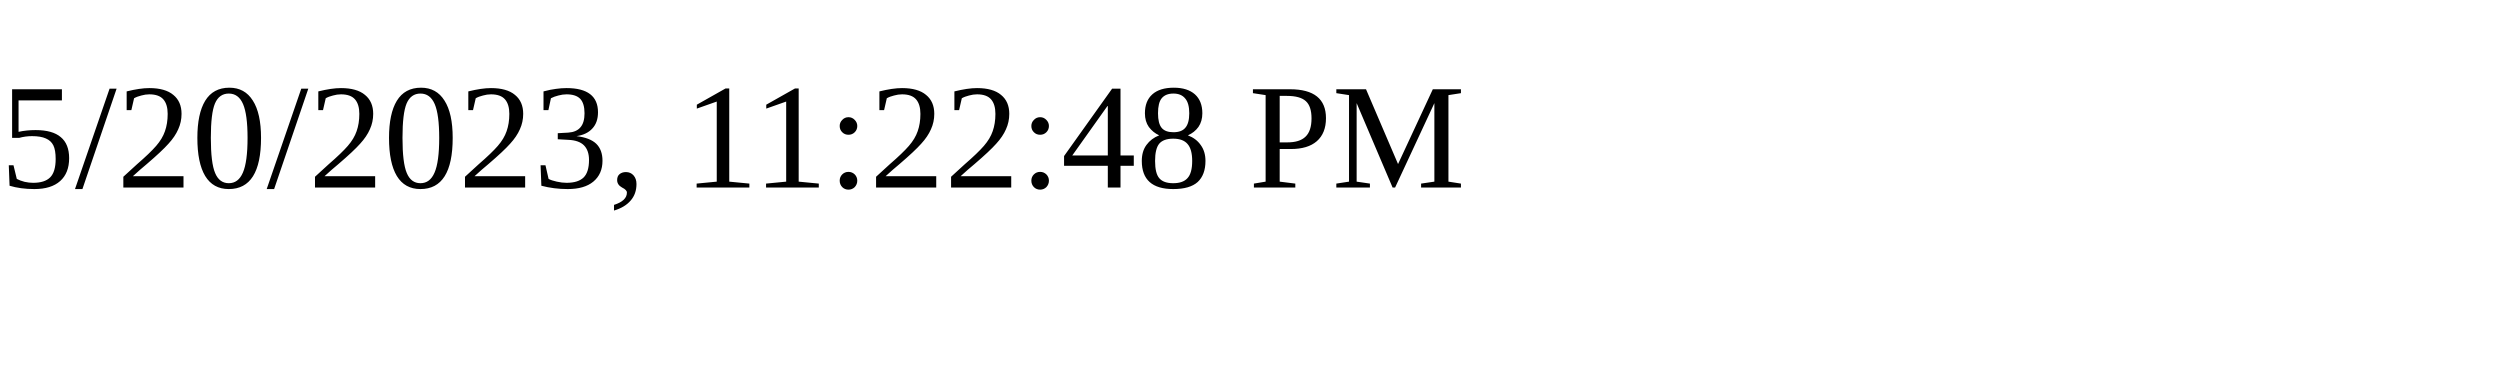
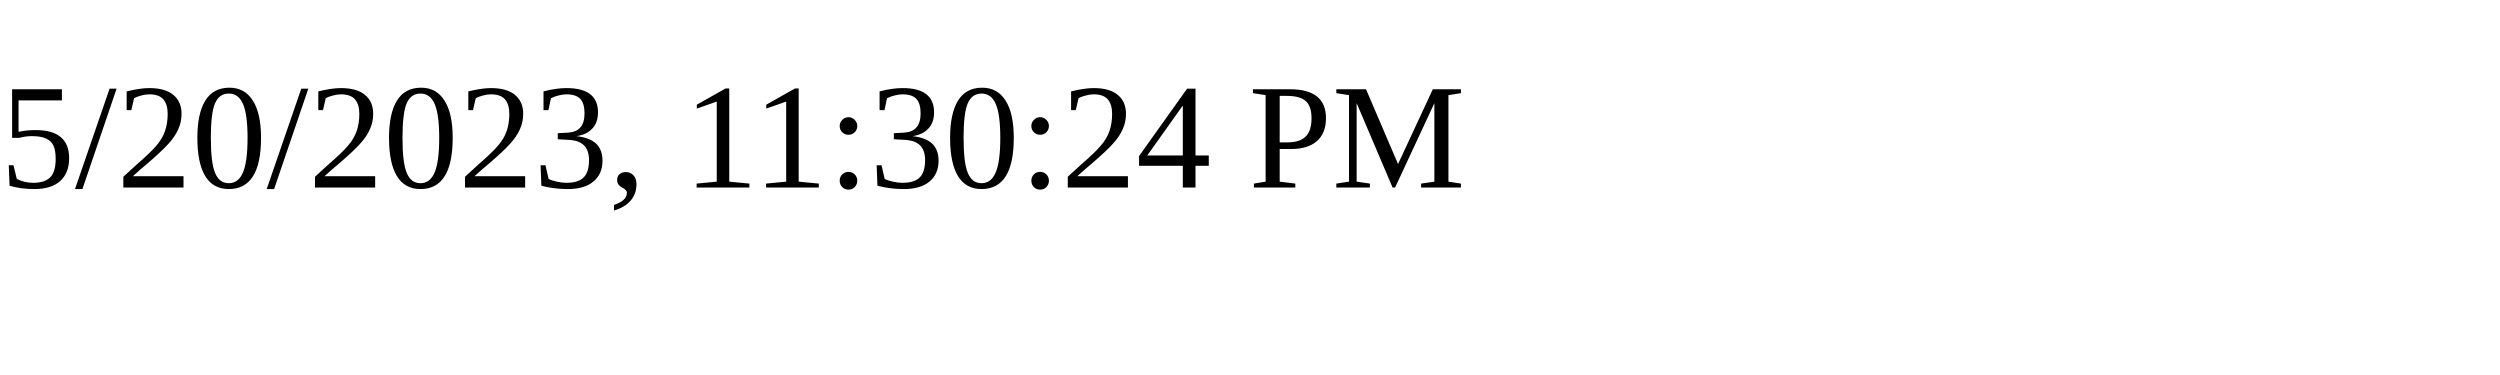
<svg xmlns="http://www.w3.org/2000/svg" height="30" width="200">
-   <text x="0" y="15">5/20/2023, 11:22:48 PM</text>
+   <text x="0" y="15">5/20/2023, 11:30:24 PM</text>
</svg>
